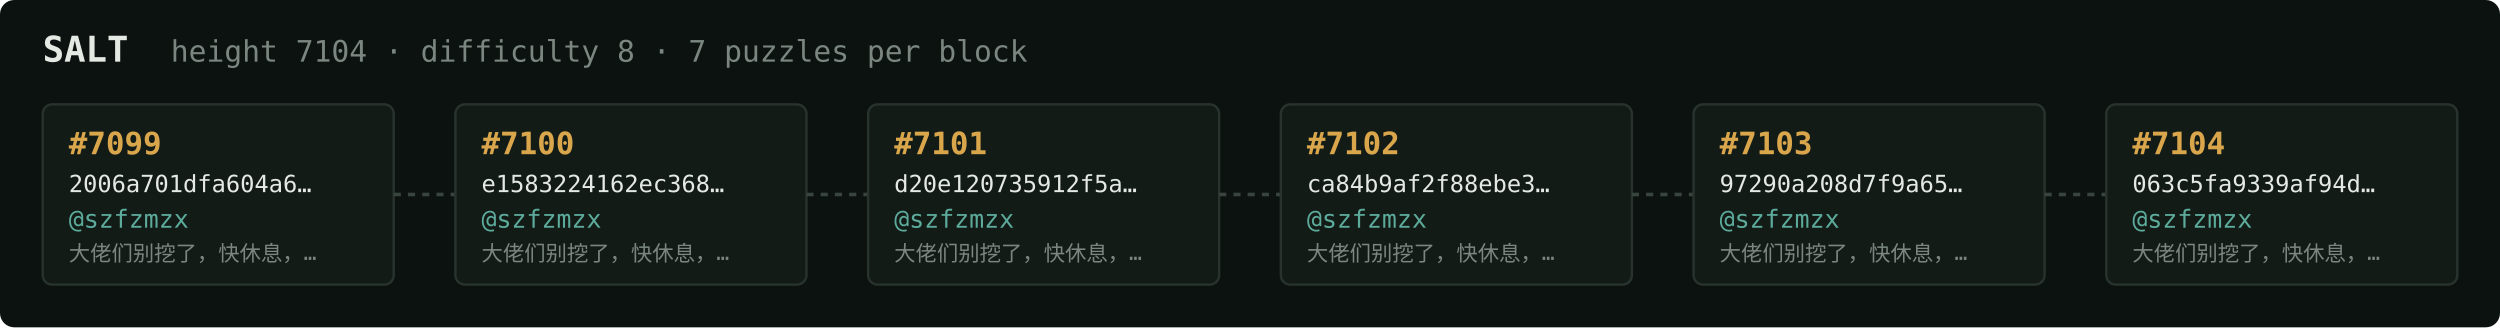
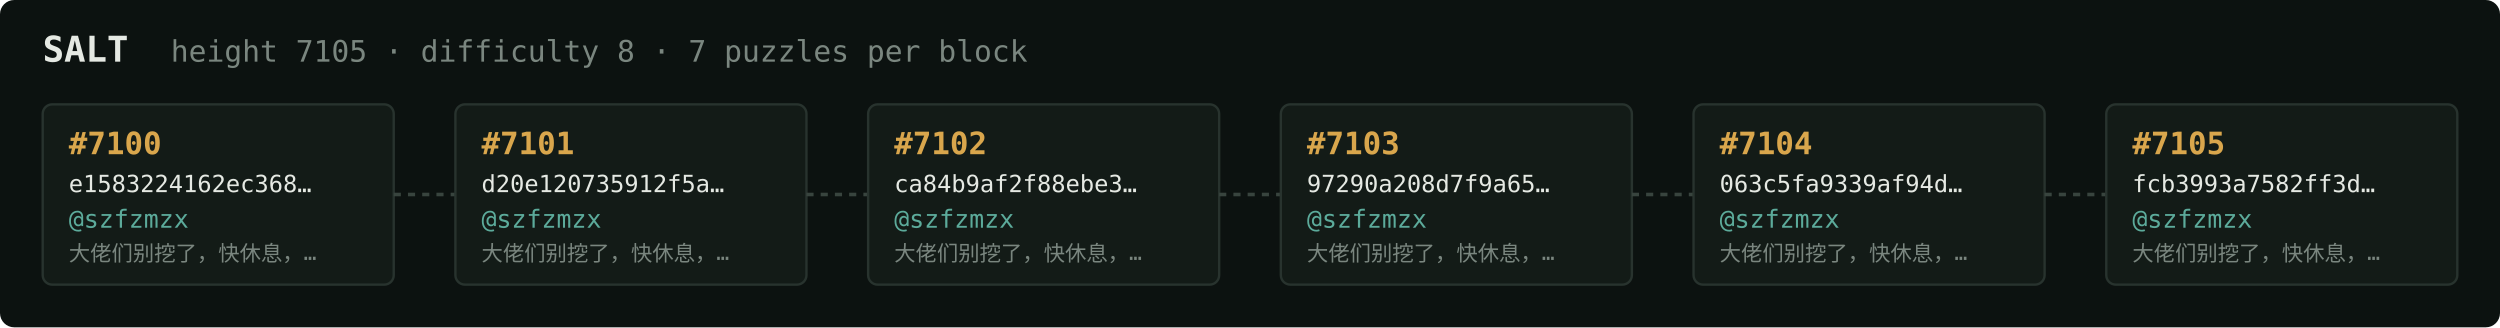
<svg xmlns="http://www.w3.org/2000/svg" width="1054" height="138" viewBox="0 0 1054 138" font-family="ui-monospace,SFMono-Regular,Menlo,monospace">
  <rect fill="#0c1210" width="1054" height="138" rx="6" />
  <text x="18" y="26" fill="#e5e9e3" font-size="15" font-weight="700">SALT</text>
-   <text x="72" y="26" fill="#7a867f" font-size="12.5">height 7104 · difficulty 8 · 7 puzzles per block</text>
+   <text x="72" y="26" fill="#7a867f" font-size="12.5">height 7105 · difficulty 8 · 7 puzzles per block</text>
  <rect x="18" y="44" width="148" height="76" rx="4" fill="#131b17" stroke="#28332e" stroke-width="1" />
-   <text x="29" y="65" fill="#d9a64c" font-size="13" font-weight="700">#7099</text>
-   <text x="29" y="81" fill="#e5e9e3" font-size="10">2006a701dfa604a6…</text>
+   <text x="29" y="65" fill="#d9a64c" font-size="13" font-weight="700">#7100</text>
+   <text x="29" y="81" fill="#e5e9e3" font-size="10">e1583224162ec368…</text>
  <text x="29" y="96" fill="#5cab9b" font-size="10.5">@szfzmzx</text>
  <text x="29" y="110" fill="#7a867f" font-size="9">大佬们别挖了，快休息，…</text>
  <line x1="166" y1="82.0" x2="192" y2="82.0" stroke="#38443e" stroke-width="1.5" stroke-dasharray="3 3" />
  <rect x="192" y="44" width="148" height="76" rx="4" fill="#131b17" stroke="#28332e" stroke-width="1" />
-   <text x="203" y="65" fill="#d9a64c" font-size="13" font-weight="700">#7100</text>
-   <text x="203" y="81" fill="#e5e9e3" font-size="10">e1583224162ec368…</text>
+   <text x="203" y="65" fill="#d9a64c" font-size="13" font-weight="700">#7101</text>
+   <text x="203" y="81" fill="#e5e9e3" font-size="10">d20e120735912f5a…</text>
  <text x="203" y="96" fill="#5cab9b" font-size="10.5">@szfzmzx</text>
  <text x="203" y="110" fill="#7a867f" font-size="9">大佬们别挖了，快休息，…</text>
  <line x1="340" y1="82.0" x2="366" y2="82.0" stroke="#38443e" stroke-width="1.5" stroke-dasharray="3 3" />
  <rect x="366" y="44" width="148" height="76" rx="4" fill="#131b17" stroke="#28332e" stroke-width="1" />
-   <text x="377" y="65" fill="#d9a64c" font-size="13" font-weight="700">#7101</text>
-   <text x="377" y="81" fill="#e5e9e3" font-size="10">d20e120735912f5a…</text>
+   <text x="377" y="65" fill="#d9a64c" font-size="13" font-weight="700">#7102</text>
+   <text x="377" y="81" fill="#e5e9e3" font-size="10">ca84b9af2f88ebe3…</text>
  <text x="377" y="96" fill="#5cab9b" font-size="10.5">@szfzmzx</text>
  <text x="377" y="110" fill="#7a867f" font-size="9">大佬们别挖了，快休息，…</text>
  <line x1="514" y1="82.0" x2="540" y2="82.0" stroke="#38443e" stroke-width="1.5" stroke-dasharray="3 3" />
  <rect x="540" y="44" width="148" height="76" rx="4" fill="#131b17" stroke="#28332e" stroke-width="1" />
-   <text x="551" y="65" fill="#d9a64c" font-size="13" font-weight="700">#7102</text>
-   <text x="551" y="81" fill="#e5e9e3" font-size="10">ca84b9af2f88ebe3…</text>
+   <text x="551" y="65" fill="#d9a64c" font-size="13" font-weight="700">#7103</text>
+   <text x="551" y="81" fill="#e5e9e3" font-size="10">97290a208d7f9a65…</text>
  <text x="551" y="96" fill="#5cab9b" font-size="10.5">@szfzmzx</text>
  <text x="551" y="110" fill="#7a867f" font-size="9">大佬们别挖了，快休息，…</text>
  <line x1="688" y1="82.0" x2="714" y2="82.0" stroke="#38443e" stroke-width="1.5" stroke-dasharray="3 3" />
  <rect x="714" y="44" width="148" height="76" rx="4" fill="#131b17" stroke="#28332e" stroke-width="1" />
-   <text x="725" y="65" fill="#d9a64c" font-size="13" font-weight="700">#7103</text>
-   <text x="725" y="81" fill="#e5e9e3" font-size="10">97290a208d7f9a65…</text>
+   <text x="725" y="65" fill="#d9a64c" font-size="13" font-weight="700">#7104</text>
+   <text x="725" y="81" fill="#e5e9e3" font-size="10">063c5fa9339af94d…</text>
  <text x="725" y="96" fill="#5cab9b" font-size="10.5">@szfzmzx</text>
  <text x="725" y="110" fill="#7a867f" font-size="9">大佬们别挖了，快休息，…</text>
  <line x1="862" y1="82.0" x2="888" y2="82.0" stroke="#38443e" stroke-width="1.5" stroke-dasharray="3 3" />
  <rect x="888" y="44" width="148" height="76" rx="4" fill="#131b17" stroke="#28332e" stroke-width="1" />
-   <text x="899" y="65" fill="#d9a64c" font-size="13" font-weight="700">#7104</text>
-   <text x="899" y="81" fill="#e5e9e3" font-size="10">063c5fa9339af94d…</text>
+   <text x="899" y="65" fill="#d9a64c" font-size="13" font-weight="700">#7105</text>
+   <text x="899" y="81" fill="#e5e9e3" font-size="10">fcb3993a7582ff3d…</text>
  <text x="899" y="96" fill="#5cab9b" font-size="10.5">@szfzmzx</text>
  <text x="899" y="110" fill="#7a867f" font-size="9">大佬们别挖了，快休息，…</text>
</svg>
